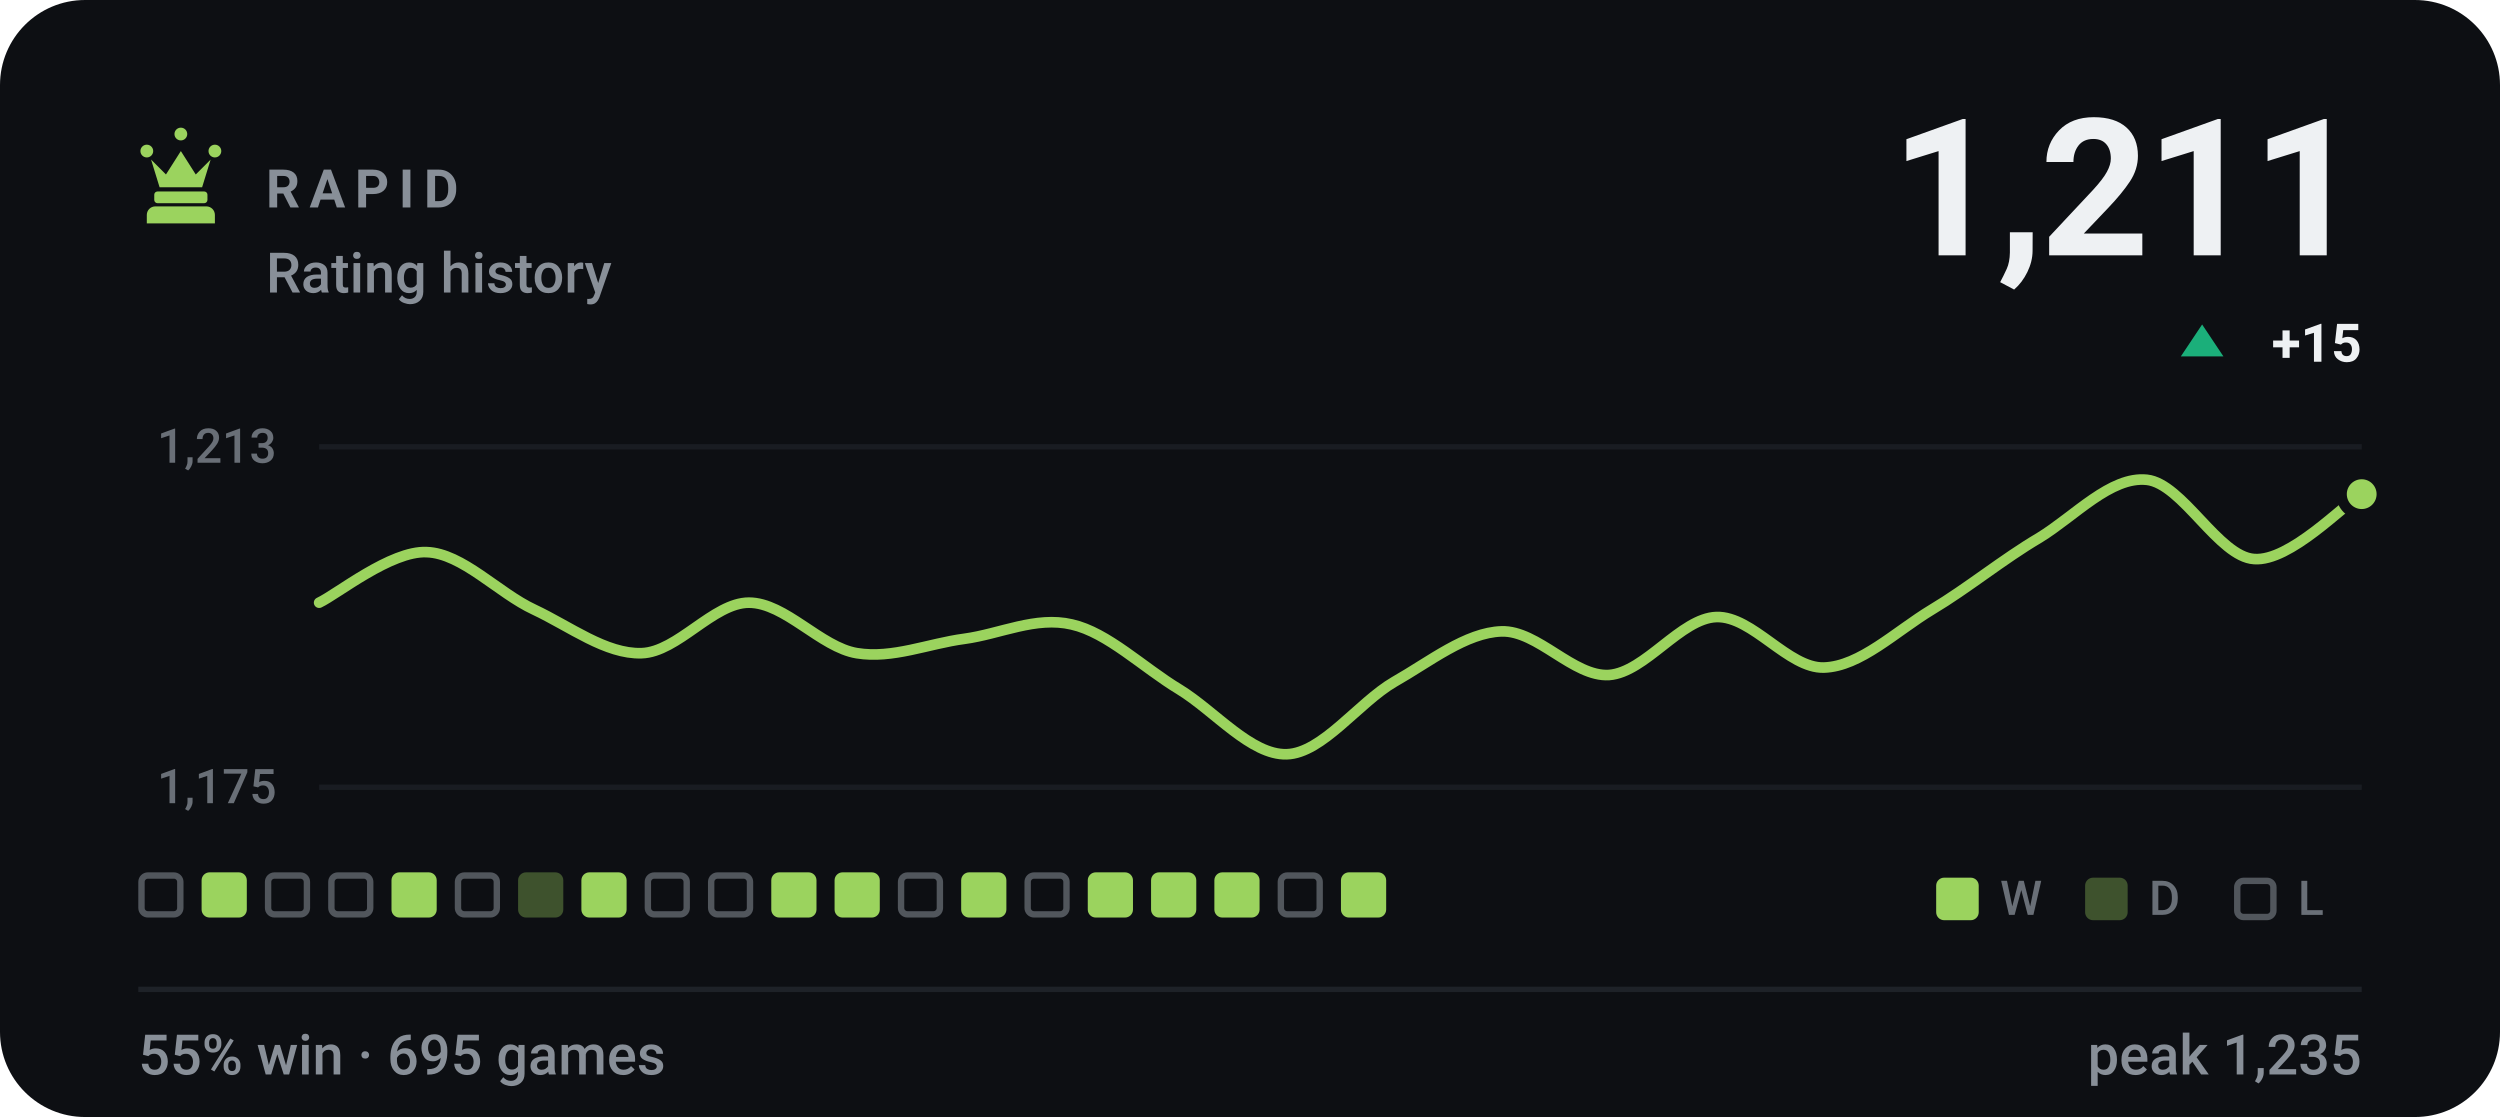
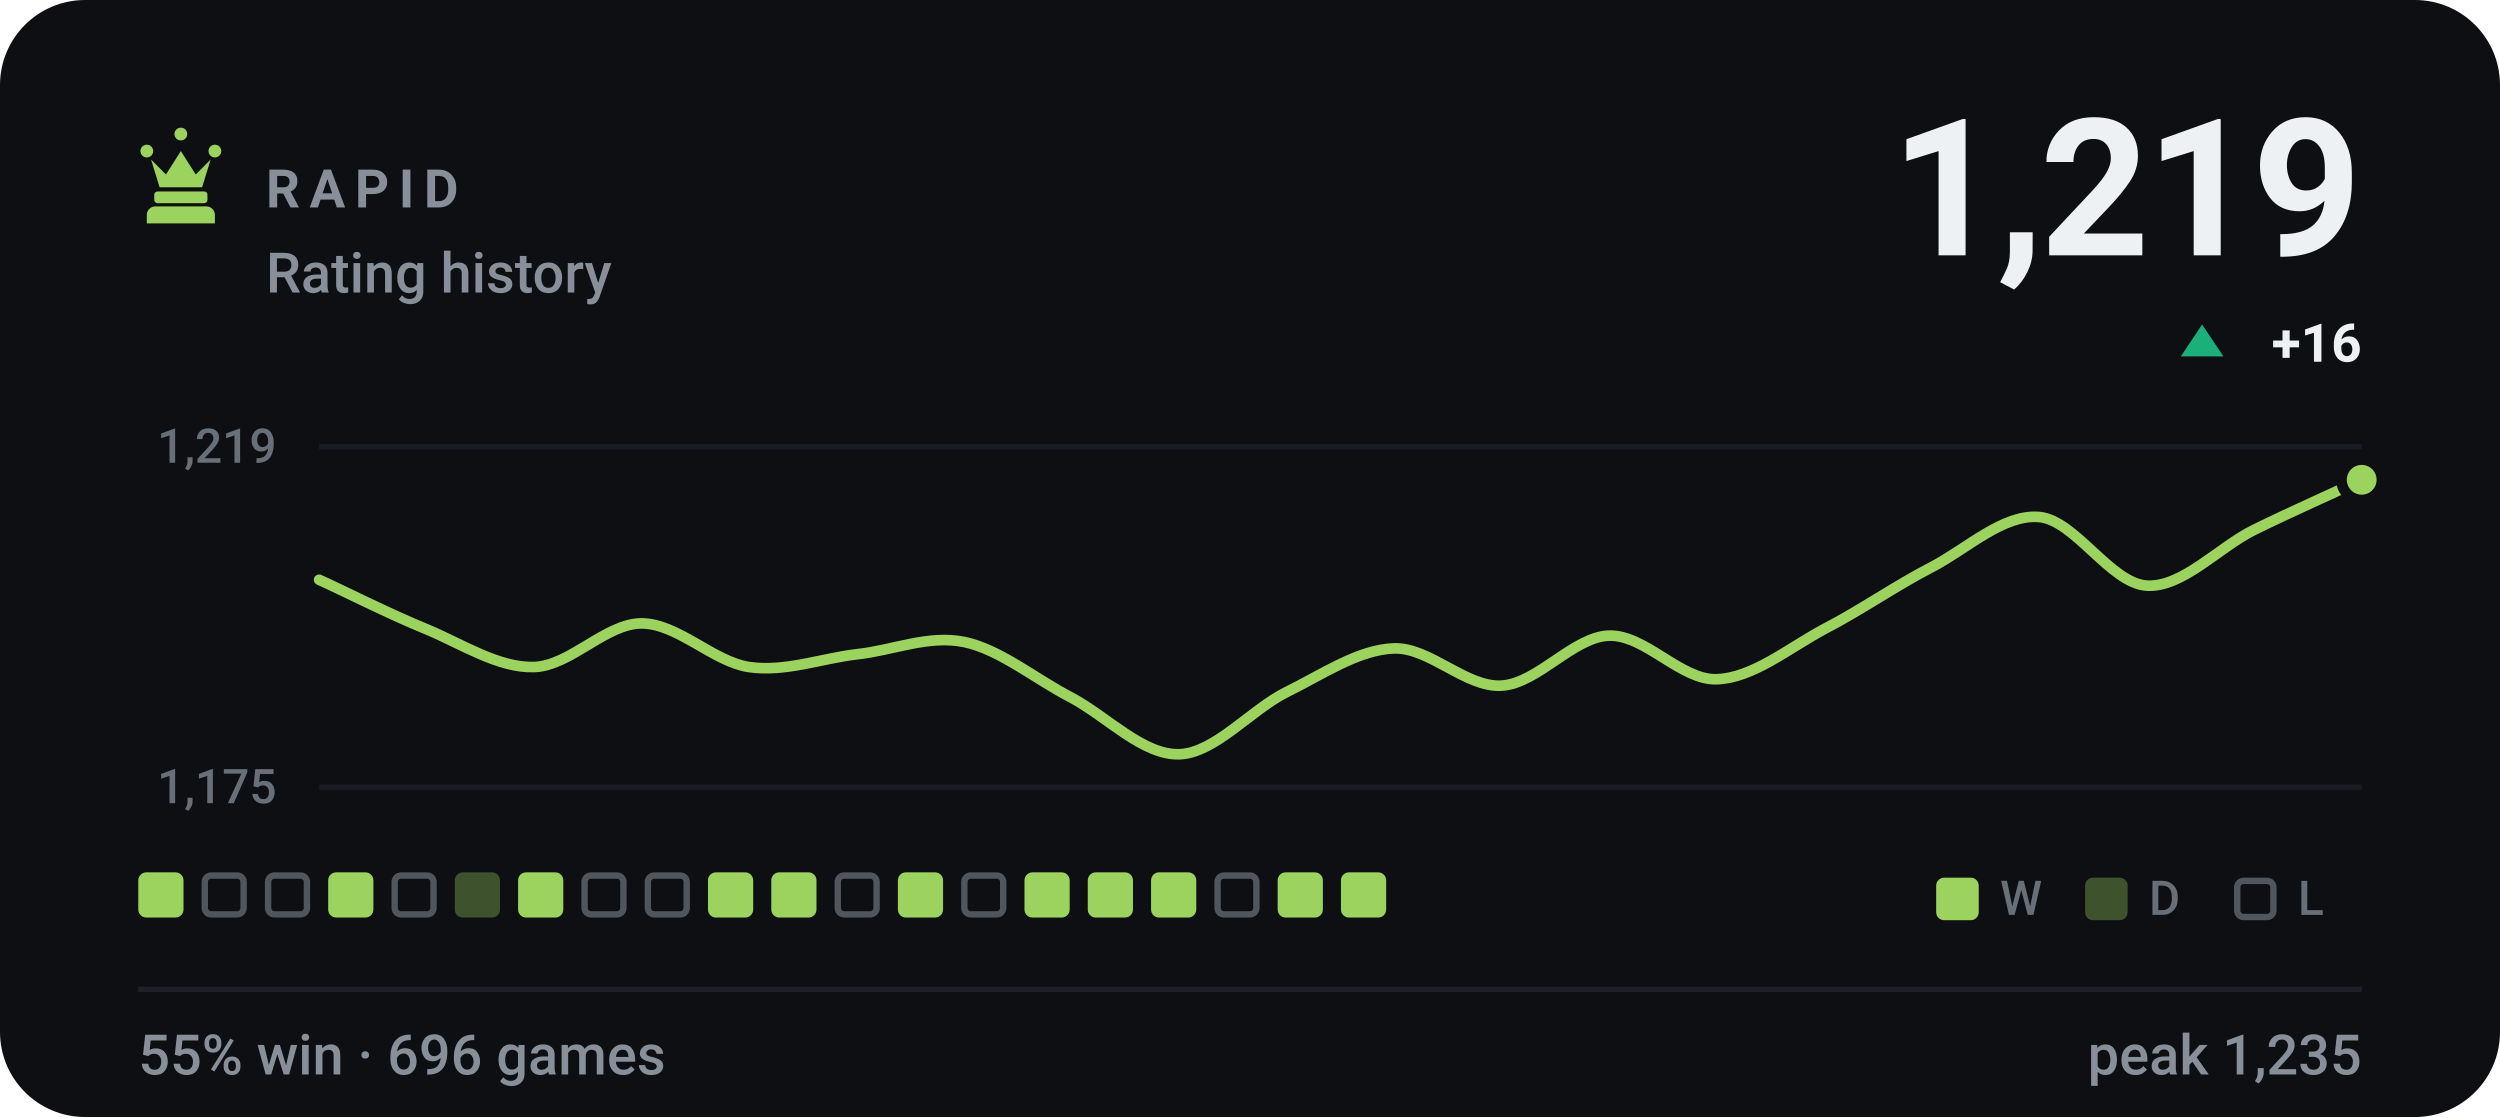
- <svg xmlns="http://www.w3.org/2000/svg" viewBox="0 0 470 210" width="470" height="210" role="img" aria-label="RAPID rating history, currently 1211, 55% win rate over 695 games">
+ <svg xmlns="http://www.w3.org/2000/svg" viewBox="0 0 470 210" width="470" height="210" role="img" aria-label="RAPID rating history, currently 1219, 55% win rate over 696 games">
  <style>svg{font-family:-apple-system,BlinkMacSystemFont,'Segoe UI',Roboto,'Helvetica Neue',Arial,sans-serif}text{fill:#eef1f3;white-space:pre}.bg{fill:#0d0f13}.acc{fill:#9bd35e}.win{fill:#1baf7a}.draw{fill:#8b8f96}.loss{fill:#d03b3b}.lbl{font-size:10px;font-weight:600;letter-spacing:.18em;fill:#888f98}.cap{font-size:10.5px;font-weight:500;fill:#888f98}.num{font-family:-apple-system,BlinkMacSystemFont,'Segoe UI',Roboto,'Helvetica Neue',Arial,sans-serif;font-weight:700;letter-spacing:-.02em}.tick{font-size:9px;font-weight:500;fill:#888f98;opacity:.75}.dl{font-size:10px;font-weight:600}.rule{stroke:#1e2228;stroke-width:1;fill:none}.grid{stroke:#1e2228;stroke-width:1;fill:none;opacity:.7}.ln{fill:none;stroke:#9bd35e;stroke-width:2;stroke-linecap:round;stroke-linejoin:round}.ring{stroke:#0d0f13;stroke-width:2}.hollow{fill:none;stroke-width:1.5}.sq{fill:#eef1f3;opacity:.035}</style>
  <rect class="bg" width="470" height="210" rx="16" />
  <g class="acc" transform="translate(24.0,22.8) scale(0.2)">
    <path d="M18 22a6 6 0 1 1 0 12 6 6 0 0 1 0-12zm64 0a6 6 0 1 1 0 12 6 6 0 0 1 0-12zM50 6a6 6 0 1 1 0 12 6 6 0 0 1 0-12zM22 36l8 26h40l8-26-14 14-14-22-14 22zM28 66h44c1.6 0 3 1.3 3 3v5c0 1.6-1.4 3-3 3H28c-1.6 0-3-1.4-3-3v-5c0-1.7 1.4-3 3-3zM26 80h48c4.4 0 8 3.6 8 8v8H18v-8c0-4.4 3.6-8 8-8z" />
  </g>
  <text class="lbl" x="50" y="39">RAPID</text>
  <text class="cap" x="50" y="55">Rating history</text>
-   <text class="num" x="444" y="48" text-anchor="end" style="font-size:36px">1,211</text>
+   <text class="num" x="444" y="48" text-anchor="end" style="font-size:36px">1,219</text>
  <path fill="#1baf7a" d="M414 61L418 67H410Z" />
-   <text class="dl" x="444" y="68" text-anchor="end" fill="#1baf7a">+15</text>
+   <text class="dl" x="444" y="68" text-anchor="end" fill="#1baf7a">+16</text>
  <line class="grid" x1="60" y1="84" x2="444" y2="84" />
  <line class="grid" x1="60" y1="148" x2="444" y2="148" />
-   <text class="tick" x="52" y="87" text-anchor="end">1,213</text>
+   <text class="tick" x="52" y="87" text-anchor="end">1,219</text>
  <text class="tick" x="52" y="151" text-anchor="end">1,175</text>
-   <path class="ln" d="M60.0 113.3C63.4 111.7 73.5 103.5 80.2 103.8C86.9 104.0 93.7 111.5 100.4 114.6C107.2 117.8 113.9 123.0 120.6 122.8C127.4 122.6 134.1 113.3 140.8 113.3C147.6 113.3 154.3 121.7 161.1 122.8C167.8 123.9 174.5 121.0 181.3 120.1C188.0 119.2 194.7 115.8 201.5 117.4C208.2 118.9 214.9 125.5 221.7 129.6C228.4 133.7 235.2 142.0 241.9 141.8C248.6 141.6 255.4 132.1 262.1 128.2C268.8 124.4 275.6 118.9 282.3 118.7C289.1 118.5 295.8 127.3 302.5 126.9C309.3 126.4 316.0 116.2 322.7 116.0C329.5 115.8 336.2 125.7 342.9 125.5C349.7 125.3 356.4 118.7 363.2 114.6C369.9 110.6 376.6 105.1 383.4 101.1C390.1 97.0 396.8 89.5 403.6 90.2C410.3 90.9 417.1 104.7 423.8 105.1C430.5 105.6 440.6 94.9 444.0 92.9" />
-   <circle class="acc ring" cx="444.0" cy="92.9" r="3.8" />
-   <rect x="26.6" y="164.6" width="7.3" height="7.3" rx="1.2" fill="none" stroke="#888f98" stroke-width="1.2" opacity=".55" />
-   <rect x="37.9" y="164" width="8.5" height="8.5" rx="1.5" fill="#9bd35e" />
+   <path class="ln" d="M60.0 109.0C63.4 110.5 73.5 115.6 80.2 118.3C86.9 121.1 93.7 125.6 100.4 125.4C107.2 125.2 113.9 117.2 120.6 117.2C127.4 117.2 134.1 124.4 140.8 125.4C147.6 126.4 154.3 123.8 161.1 123.0C167.8 122.3 174.5 119.3 181.3 120.7C188.0 122.1 194.7 127.7 201.5 131.2C208.2 134.8 214.9 142.0 221.7 141.8C228.4 141.6 235.2 133.4 241.9 130.1C248.6 126.8 255.4 122.1 262.1 121.9C268.8 121.7 275.6 129.3 282.3 128.9C289.1 128.5 295.8 119.7 302.5 119.5C309.3 119.3 316.0 127.9 322.7 127.7C329.5 127.5 336.2 121.9 342.9 118.3C349.7 114.8 356.4 110.1 363.2 106.6C369.9 103.1 376.6 96.6 383.4 97.2C390.1 97.8 396.8 109.7 403.6 110.1C410.3 110.5 417.1 102.9 423.8 99.6C430.5 96.3 440.6 91.8 444.0 90.2" />
+   <circle class="acc ring" cx="444.0" cy="90.2" r="3.8" />
+   <rect x="26.0" y="164" width="8.5" height="8.5" rx="1.5" fill="#9bd35e" />
+   <rect x="38.5" y="164.6" width="7.3" height="7.3" rx="1.2" fill="none" stroke="#888f98" stroke-width="1.2" opacity=".55" />
  <rect x="50.4" y="164.6" width="7.3" height="7.3" rx="1.2" fill="none" stroke="#888f98" stroke-width="1.2" opacity=".55" />
-   <rect x="62.3" y="164.6" width="7.3" height="7.3" rx="1.2" fill="none" stroke="#888f98" stroke-width="1.2" opacity=".55" />
-   <rect x="73.6" y="164" width="8.5" height="8.5" rx="1.5" fill="#9bd35e" />
-   <rect x="86.1" y="164.6" width="7.3" height="7.3" rx="1.2" fill="none" stroke="#888f98" stroke-width="1.2" opacity=".55" />
-   <rect x="97.4" y="164" width="8.5" height="8.5" rx="1.5" fill="#9bd35e" opacity=".34" />
-   <rect x="109.3" y="164" width="8.5" height="8.5" rx="1.5" fill="#9bd35e" />
+   <rect x="61.7" y="164" width="8.5" height="8.5" rx="1.5" fill="#9bd35e" />
+   <rect x="74.2" y="164.6" width="7.3" height="7.3" rx="1.2" fill="none" stroke="#888f98" stroke-width="1.2" opacity=".55" />
+   <rect x="85.5" y="164" width="8.5" height="8.5" rx="1.5" fill="#9bd35e" opacity=".34" />
+   <rect x="97.4" y="164" width="8.5" height="8.5" rx="1.5" fill="#9bd35e" />
+   <rect x="109.9" y="164.6" width="7.3" height="7.3" rx="1.2" fill="none" stroke="#888f98" stroke-width="1.2" opacity=".55" />
  <rect x="121.8" y="164.6" width="7.3" height="7.3" rx="1.2" fill="none" stroke="#888f98" stroke-width="1.2" opacity=".55" />
-   <rect x="133.7" y="164.6" width="7.3" height="7.3" rx="1.2" fill="none" stroke="#888f98" stroke-width="1.2" opacity=".55" />
+   <rect x="133.1" y="164" width="8.5" height="8.5" rx="1.5" fill="#9bd35e" />
  <rect x="145.0" y="164" width="8.5" height="8.5" rx="1.5" fill="#9bd35e" />
-   <rect x="156.9" y="164" width="8.5" height="8.5" rx="1.5" fill="#9bd35e" />
-   <rect x="169.4" y="164.6" width="7.3" height="7.3" rx="1.2" fill="none" stroke="#888f98" stroke-width="1.2" opacity=".55" />
-   <rect x="180.7" y="164" width="8.5" height="8.5" rx="1.5" fill="#9bd35e" />
-   <rect x="193.2" y="164.6" width="7.3" height="7.3" rx="1.2" fill="none" stroke="#888f98" stroke-width="1.2" opacity=".55" />
+   <rect x="157.5" y="164.6" width="7.3" height="7.3" rx="1.2" fill="none" stroke="#888f98" stroke-width="1.2" opacity=".55" />
+   <rect x="168.8" y="164" width="8.5" height="8.5" rx="1.5" fill="#9bd35e" />
+   <rect x="181.3" y="164.6" width="7.3" height="7.3" rx="1.2" fill="none" stroke="#888f98" stroke-width="1.2" opacity=".55" />
+   <rect x="192.6" y="164" width="8.5" height="8.5" rx="1.5" fill="#9bd35e" />
  <rect x="204.5" y="164" width="8.5" height="8.5" rx="1.5" fill="#9bd35e" />
  <rect x="216.4" y="164" width="8.5" height="8.5" rx="1.5" fill="#9bd35e" />
-   <rect x="228.3" y="164" width="8.5" height="8.5" rx="1.5" fill="#9bd35e" />
-   <rect x="240.8" y="164.6" width="7.3" height="7.3" rx="1.2" fill="none" stroke="#888f98" stroke-width="1.2" opacity=".55" />
+   <rect x="228.9" y="164.6" width="7.3" height="7.3" rx="1.2" fill="none" stroke="#888f98" stroke-width="1.2" opacity=".55" />
+   <rect x="240.2" y="164" width="8.5" height="8.5" rx="1.5" fill="#9bd35e" />
  <rect x="252.1" y="164" width="8.5" height="8.5" rx="1.5" fill="#9bd35e" />
  <rect x="364" y="165" width="8" height="8" rx="1.5" fill="#9bd35e" />
  <text class="tick" x="376" y="172">W</text>
  <rect x="392" y="165" width="8" height="8" rx="1.5" fill="#9bd35e" opacity=".34" />
  <text class="tick" x="404" y="172">D</text>
  <rect x="420.6" y="165.6" width="6.8" height="6.8" rx="1.2" fill="none" stroke="#888f98" stroke-width="1.2" opacity=".55" />
  <text class="tick" x="432" y="172">L</text>
  <line class="rule" x1="26" y1="186" x2="444" y2="186" />
-   <text class="cap" x="26" y="202">55% win · 695 games</text>
+   <text class="cap" x="26" y="202">55% win · 696 games</text>
  <text class="cap" x="444" y="202" text-anchor="end">peak 1,235</text>
</svg>
